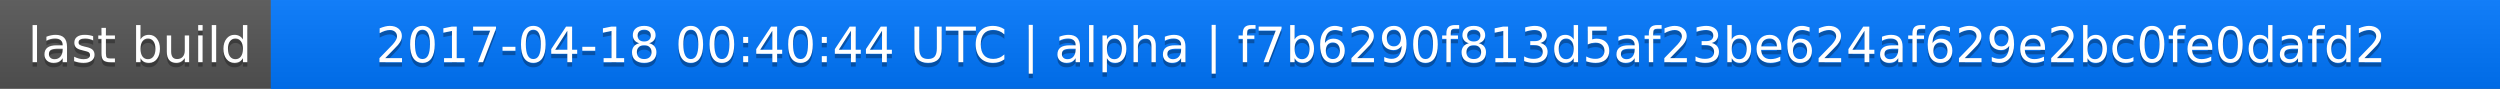
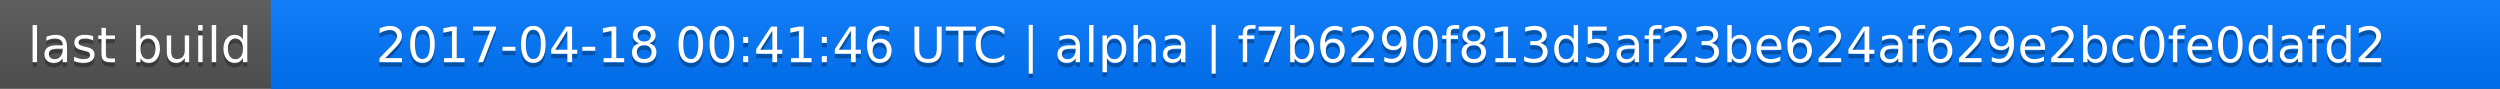
<svg xmlns="http://www.w3.org/2000/svg" width="563" height="20">
  <linearGradient id="a" x2="0" y2="100%">
    <stop offset="0" stop-color="#bbb" stop-opacity=".1" />
    <stop offset="1" stop-opacity=".1" />
  </linearGradient>
  <rect rx="0" width="563" height="20" fill="#555" />
  <rect rx="0" x="61" width="502" height="20" fill="#07f" />
  <path fill="#07f" d="M61 0h4v20h-4z" />
  <rect rx="0" width="563" height="20" fill="url(#a)" />
  <g fill="#fff" text-anchor="middle" font-family="DejaVu Sans,Verdana,Geneva,sans-serif" font-size="11">
    <text x="31.5" y="15" fill="#010101" fill-opacity=".3">last build</text>
    <text x="31.5" y="14">last build</text>
-     <text x="311" y="15" fill="#010101" fill-opacity=".3">2017-04-18 00:40:44 UTC | alpha | f7b6290f813d5af23be624af629e2bc0fe0dafd2</text>
-     <text x="311" y="14">2017-04-18 00:40:44 UTC | alpha | f7b6290f813d5af23be624af629e2bc0fe0dafd2</text>
+     <text x="311" y="15" fill="#010101" fill-opacity=".3">2017-04-18 00:41:46 UTC | alpha | f7b6290f813d5af23be624af629e2bc0fe0dafd2</text>
+     <text x="311" y="14">2017-04-18 00:41:46 UTC | alpha | f7b6290f813d5af23be624af629e2bc0fe0dafd2</text>
  </g>
</svg>
